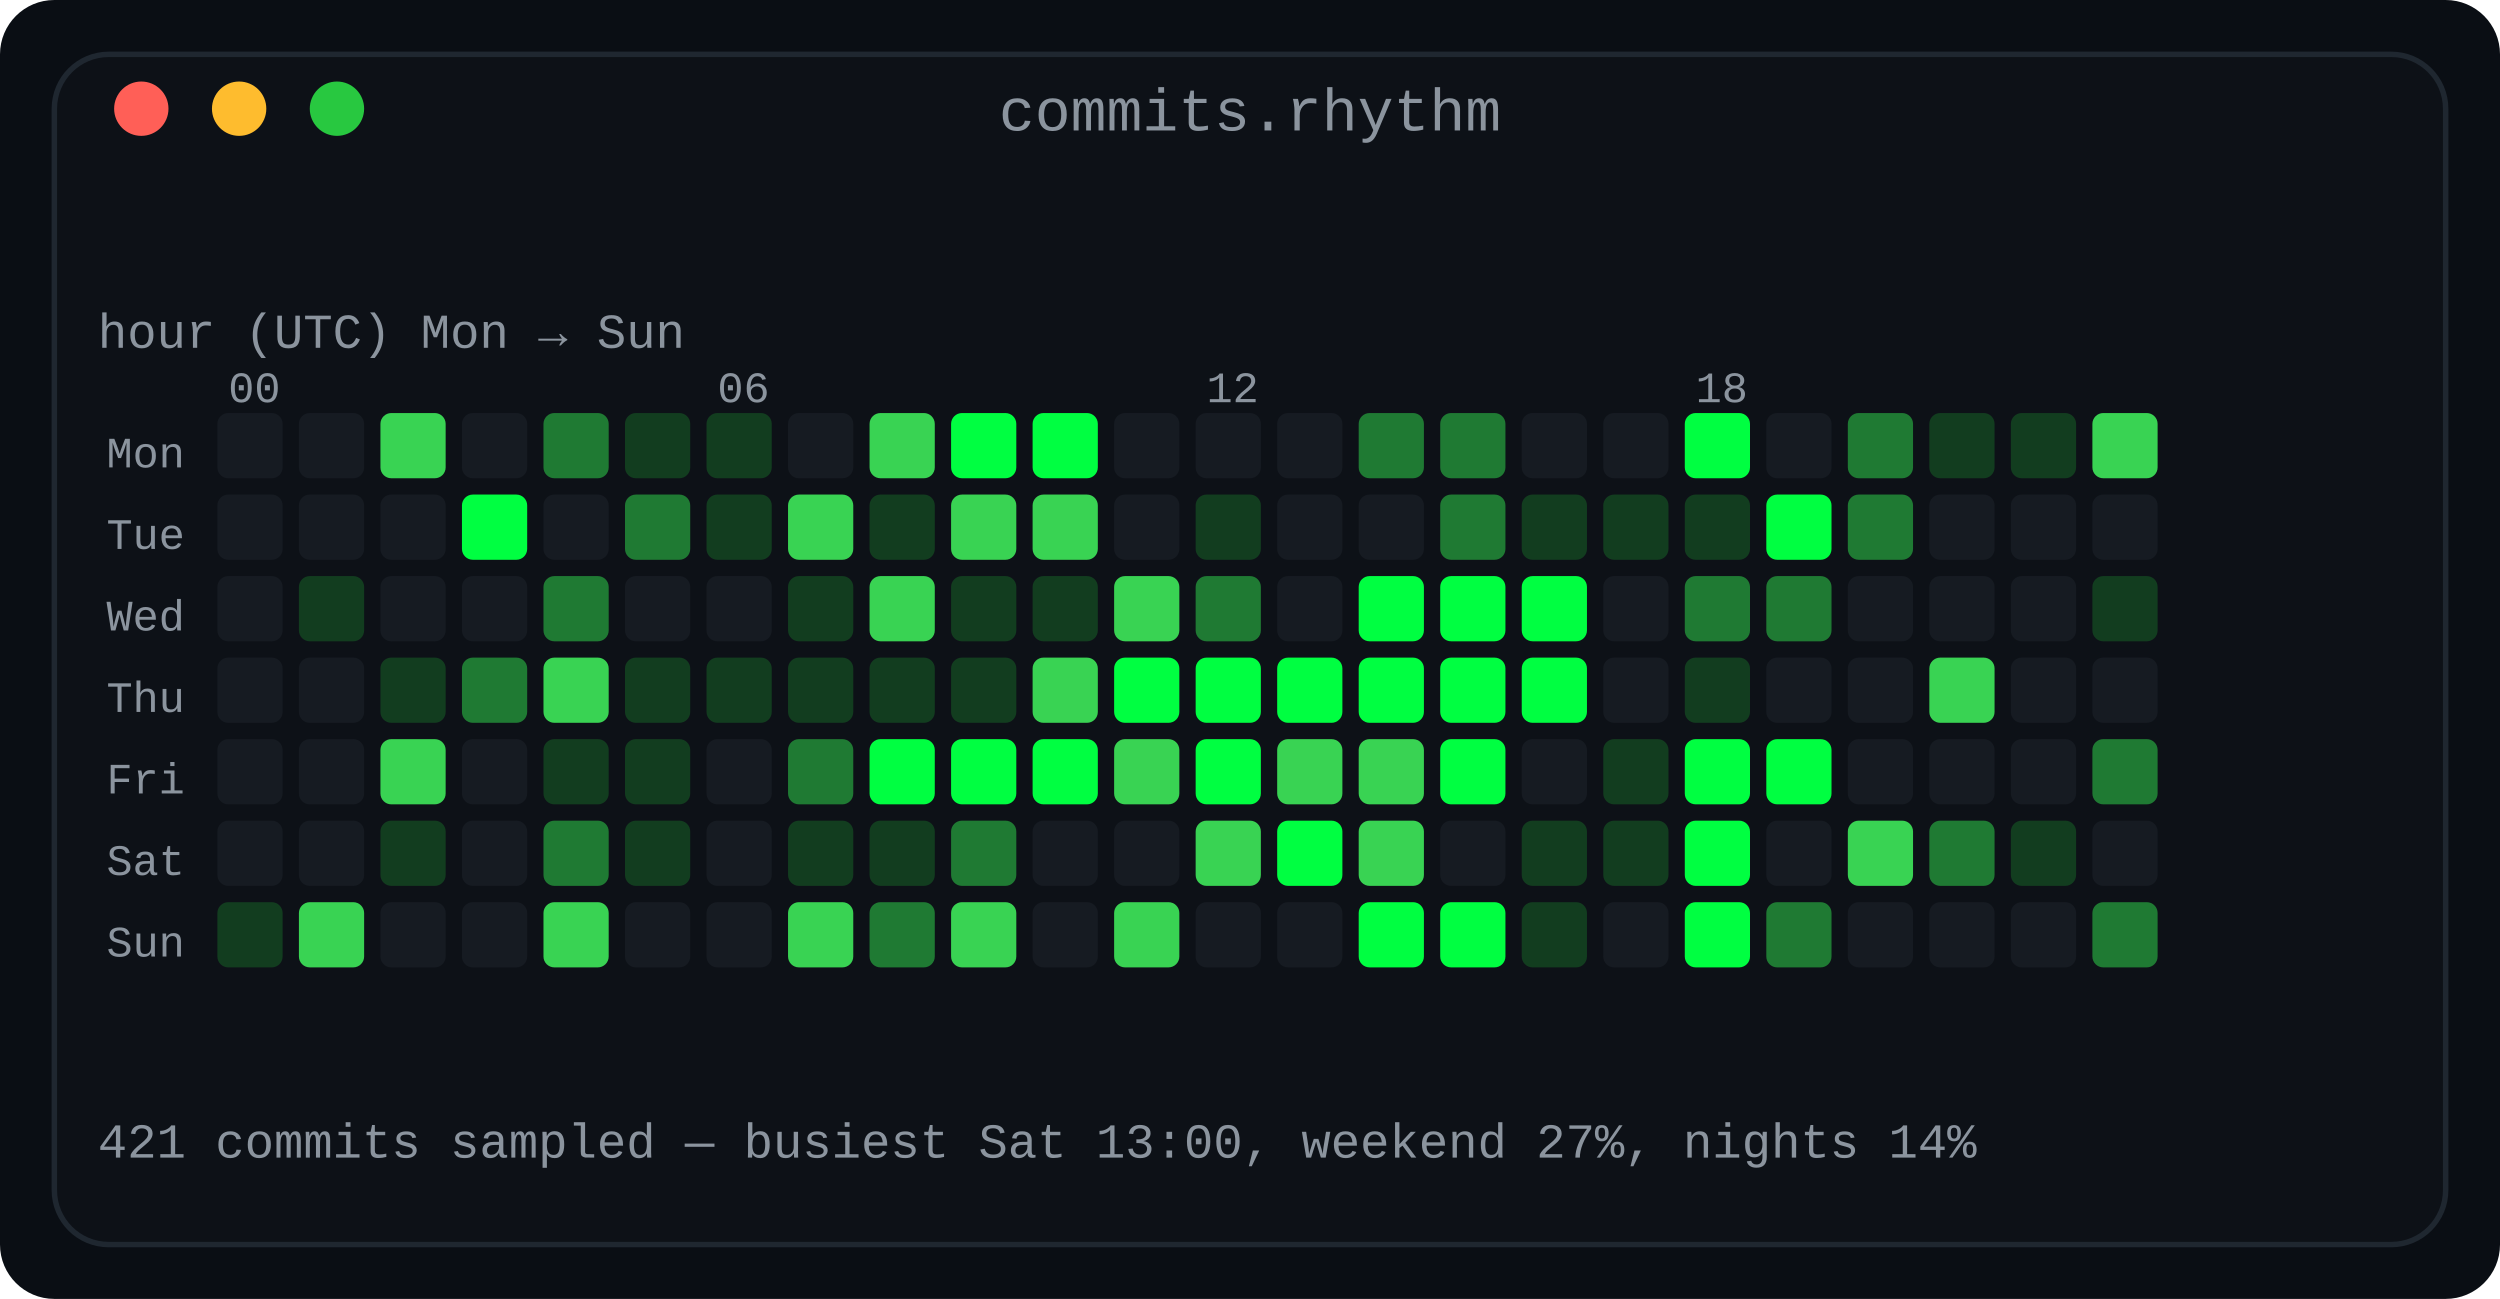
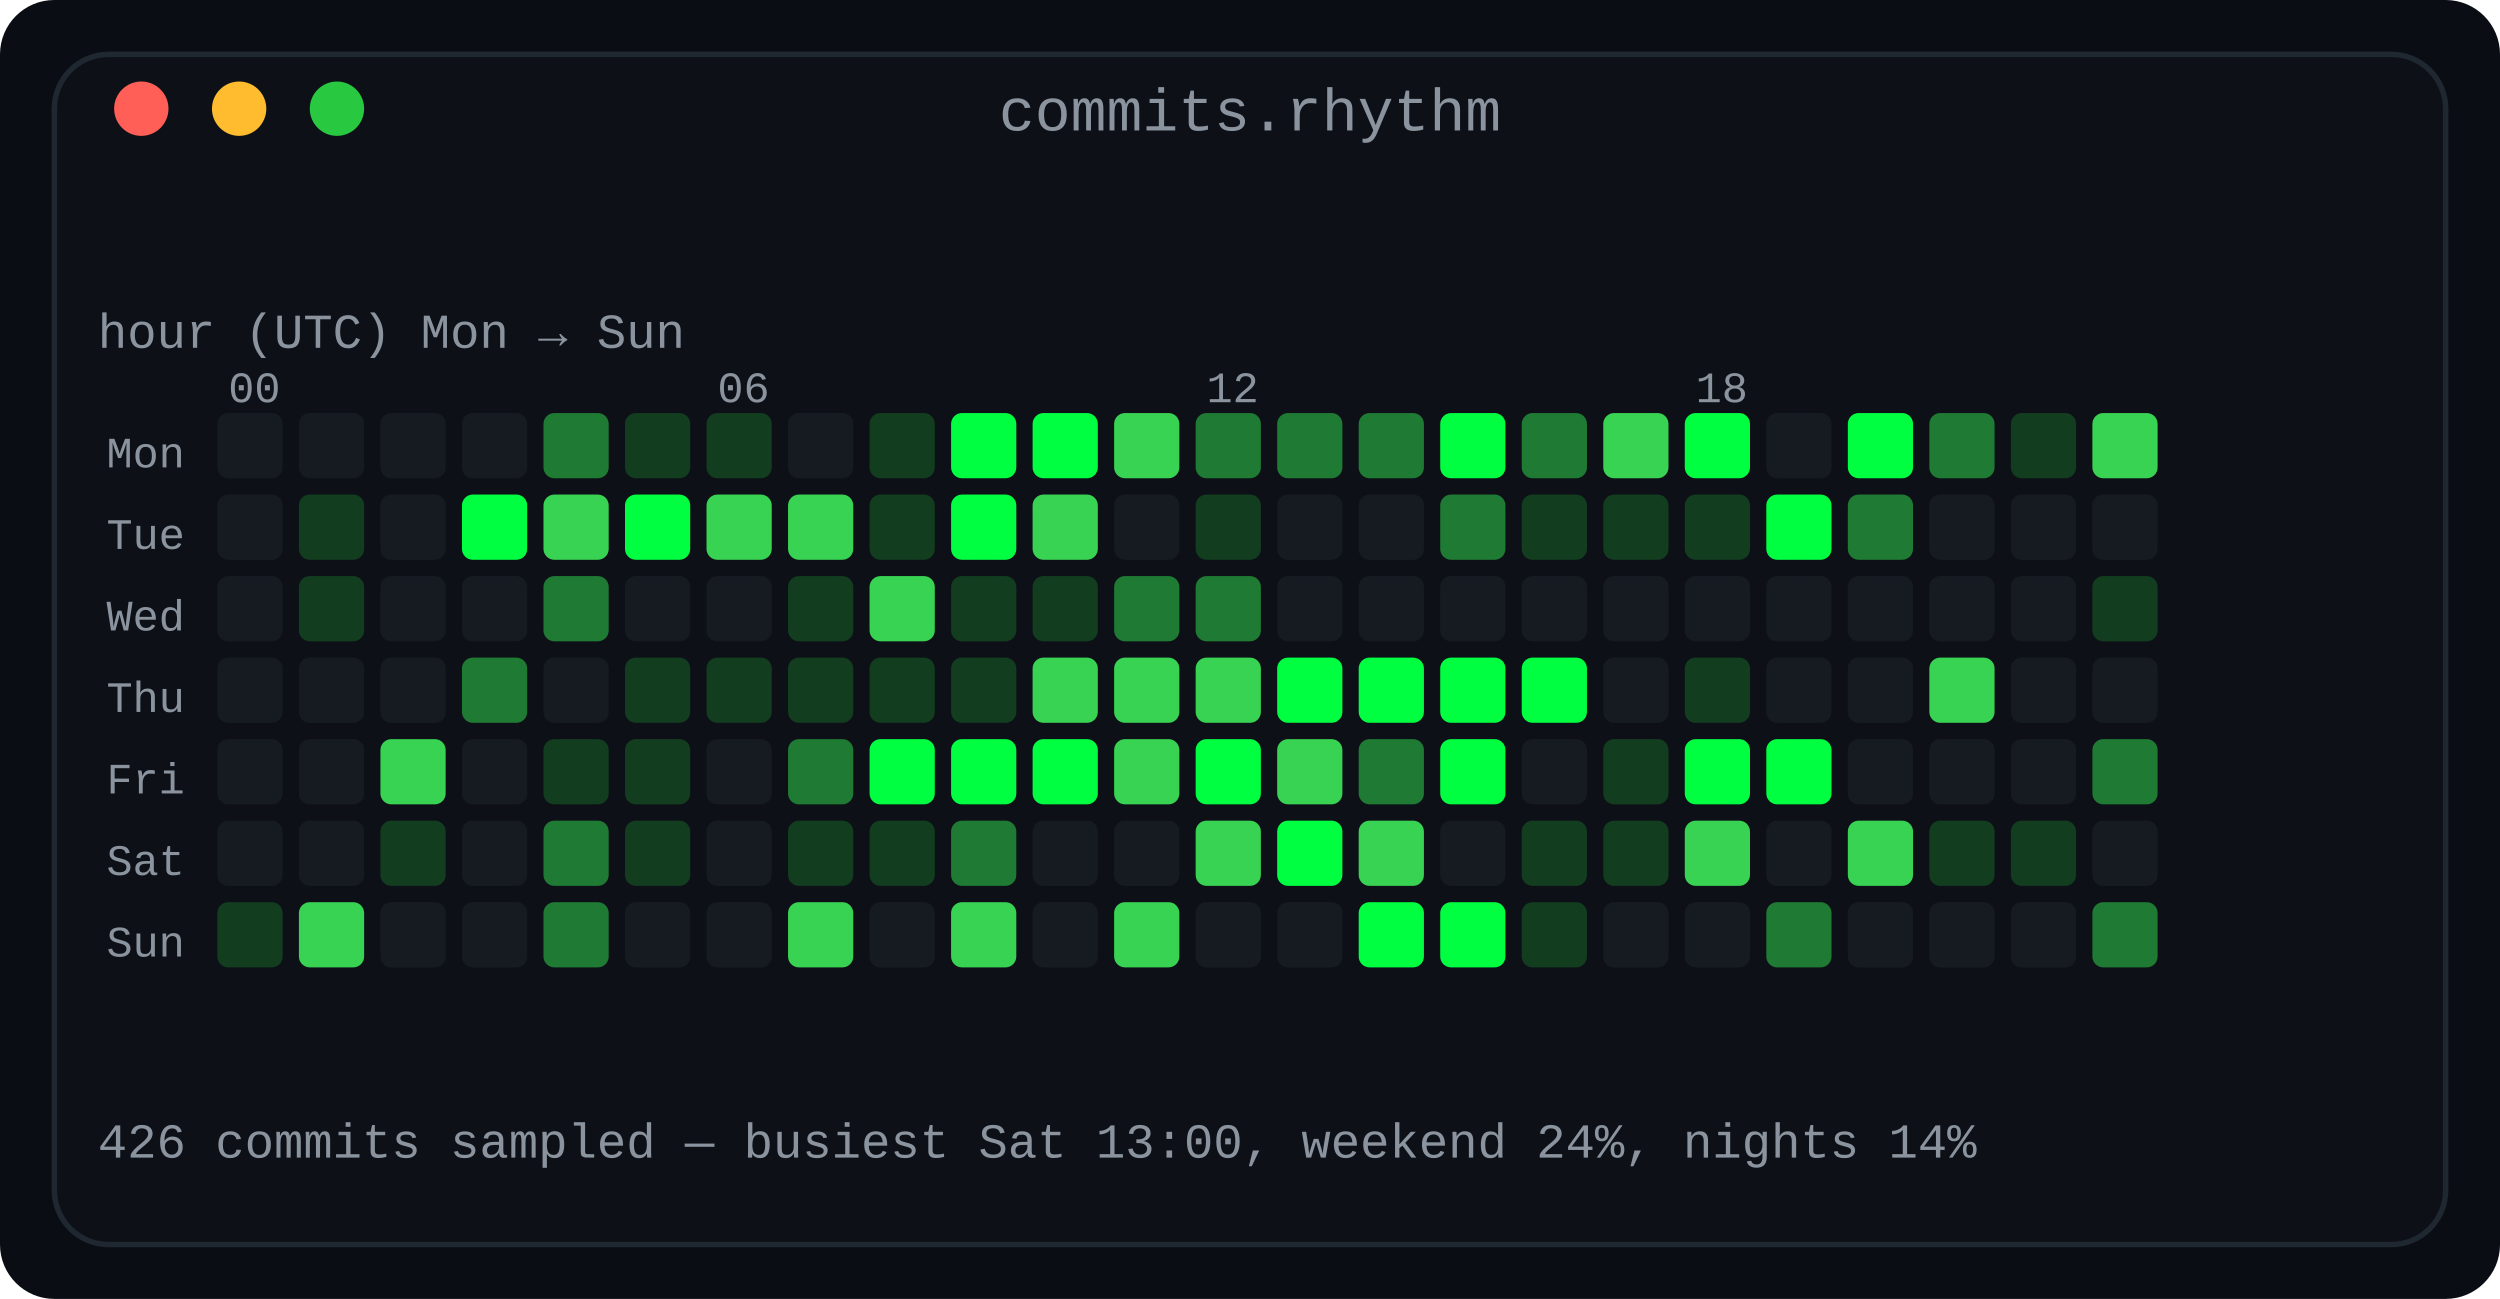
<svg xmlns="http://www.w3.org/2000/svg" width="460" height="239" viewBox="0 0 460 239" role="img" aria-label="Commit rhythm: a 7 by 24 heatmap of commits by day of week and hour of day">
  <defs>
    <linearGradient id="fade" x1="0" y1="0" x2="1" y2="0">
      <stop offset="0" stop-color="#0d1117" />
      <stop offset="1" stop-color="#0d1117" />
    </linearGradient>
  </defs>
  <rect width="460" height="239" rx="10" fill="#0a0e14" />
  <rect x="10" y="10" width="440" height="219" rx="10" fill="#0d1117" stroke="#1f2730" stroke-width="1" />
  <text x="230.0" y="24" fill="#8b949e" font-family="ui-monospace, SFMono-Regular, 'SF Mono', Menlo, Consolas, 'Liberation Mono', monospace" font-size="11" text-anchor="middle">commits.rhythm</text>
  <circle cx="26" cy="20" r="5" fill="#ff5f57" />
  <circle cx="44" cy="20" r="5" fill="#febc2e" />
  <circle cx="62" cy="20" r="5" fill="#28c840" />
  <text x="18" y="64" fill="#8b949e" font-family="ui-monospace, SFMono-Regular, 'SF Mono', Menlo, Consolas, 'Liberation Mono', monospace" font-size="9" text-anchor="start" font-weight="normal">hour (UTC)      Mon → Sun</text>
  <text x="42" y="74" fill="#8b949e" font-family="ui-monospace, SFMono-Regular, 'SF Mono', Menlo, Consolas, 'Liberation Mono', monospace" font-size="8" text-anchor="start" font-weight="normal">00</text>
  <text x="132" y="74" fill="#8b949e" font-family="ui-monospace, SFMono-Regular, 'SF Mono', Menlo, Consolas, 'Liberation Mono', monospace" font-size="8" text-anchor="start" font-weight="normal">06</text>
  <text x="222" y="74" fill="#8b949e" font-family="ui-monospace, SFMono-Regular, 'SF Mono', Menlo, Consolas, 'Liberation Mono', monospace" font-size="8" text-anchor="start" font-weight="normal">12</text>
  <text x="312" y="74" fill="#8b949e" font-family="ui-monospace, SFMono-Regular, 'SF Mono', Menlo, Consolas, 'Liberation Mono', monospace" font-size="8" text-anchor="start" font-weight="normal">18</text>
  <text x="34" y="86" fill="#8b949e" font-family="ui-monospace, SFMono-Regular, 'SF Mono', Menlo, Consolas, 'Liberation Mono', monospace" font-size="8" text-anchor="end" font-weight="normal">Mon</text>
  <rect x="40" y="76" width="12" height="12" rx="2" fill="#161b22" />
  <rect x="55" y="76" width="12" height="12" rx="2" fill="#161b22" />
-   <rect x="70" y="76" width="12" height="12" rx="2" fill="#39d353" />
+   <rect x="70" y="76" width="12" height="12" rx="2" fill="#161b22" />
  <rect x="85" y="76" width="12" height="12" rx="2" fill="#161b22" />
  <rect x="100" y="76" width="12" height="12" rx="2" fill="#1f7a33" />
  <rect x="115" y="76" width="12" height="12" rx="2" fill="#123d1f" />
  <rect x="130" y="76" width="12" height="12" rx="2" fill="#123d1f" />
  <rect x="145" y="76" width="12" height="12" rx="2" fill="#161b22" />
-   <rect x="160" y="76" width="12" height="12" rx="2" fill="#39d353" />
+   <rect x="160" y="76" width="12" height="12" rx="2" fill="#123d1f" />
  <rect x="175" y="76" width="12" height="12" rx="2" fill="#00ff41" />
  <rect x="190" y="76" width="12" height="12" rx="2" fill="#00ff41" />
-   <rect x="205" y="76" width="12" height="12" rx="2" fill="#161b22" />
-   <rect x="220" y="76" width="12" height="12" rx="2" fill="#161b22" />
-   <rect x="235" y="76" width="12" height="12" rx="2" fill="#161b22" />
+   <rect x="205" y="76" width="12" height="12" rx="2" fill="#39d353" />
+   <rect x="220" y="76" width="12" height="12" rx="2" fill="#1f7a33" />
+   <rect x="235" y="76" width="12" height="12" rx="2" fill="#1f7a33" />
  <rect x="250" y="76" width="12" height="12" rx="2" fill="#1f7a33" />
-   <rect x="265" y="76" width="12" height="12" rx="2" fill="#1f7a33" />
-   <rect x="280" y="76" width="12" height="12" rx="2" fill="#161b22" />
-   <rect x="295" y="76" width="12" height="12" rx="2" fill="#161b22" />
+   <rect x="265" y="76" width="12" height="12" rx="2" fill="#00ff41" />
+   <rect x="280" y="76" width="12" height="12" rx="2" fill="#1f7a33" />
+   <rect x="295" y="76" width="12" height="12" rx="2" fill="#39d353" />
  <rect x="310" y="76" width="12" height="12" rx="2" fill="#00ff41" />
  <rect x="325" y="76" width="12" height="12" rx="2" fill="#161b22" />
-   <rect x="340" y="76" width="12" height="12" rx="2" fill="#1f7a33" />
-   <rect x="355" y="76" width="12" height="12" rx="2" fill="#123d1f" />
+   <rect x="340" y="76" width="12" height="12" rx="2" fill="#00ff41" />
+   <rect x="355" y="76" width="12" height="12" rx="2" fill="#1f7a33" />
  <rect x="370" y="76" width="12" height="12" rx="2" fill="#123d1f" />
  <rect x="385" y="76" width="12" height="12" rx="2" fill="#39d353" />
  <text x="34" y="101" fill="#8b949e" font-family="ui-monospace, SFMono-Regular, 'SF Mono', Menlo, Consolas, 'Liberation Mono', monospace" font-size="8" text-anchor="end" font-weight="normal">Tue</text>
  <rect x="40" y="91" width="12" height="12" rx="2" fill="#161b22" />
-   <rect x="55" y="91" width="12" height="12" rx="2" fill="#161b22" />
+   <rect x="55" y="91" width="12" height="12" rx="2" fill="#123d1f" />
  <rect x="70" y="91" width="12" height="12" rx="2" fill="#161b22" />
  <rect x="85" y="91" width="12" height="12" rx="2" fill="#00ff41" />
-   <rect x="100" y="91" width="12" height="12" rx="2" fill="#161b22" />
-   <rect x="115" y="91" width="12" height="12" rx="2" fill="#1f7a33" />
-   <rect x="130" y="91" width="12" height="12" rx="2" fill="#123d1f" />
+   <rect x="100" y="91" width="12" height="12" rx="2" fill="#39d353" />
+   <rect x="115" y="91" width="12" height="12" rx="2" fill="#00ff41" />
+   <rect x="130" y="91" width="12" height="12" rx="2" fill="#39d353" />
  <rect x="145" y="91" width="12" height="12" rx="2" fill="#39d353" />
  <rect x="160" y="91" width="12" height="12" rx="2" fill="#123d1f" />
-   <rect x="175" y="91" width="12" height="12" rx="2" fill="#39d353" />
+   <rect x="175" y="91" width="12" height="12" rx="2" fill="#00ff41" />
  <rect x="190" y="91" width="12" height="12" rx="2" fill="#39d353" />
  <rect x="205" y="91" width="12" height="12" rx="2" fill="#161b22" />
  <rect x="220" y="91" width="12" height="12" rx="2" fill="#123d1f" />
  <rect x="235" y="91" width="12" height="12" rx="2" fill="#161b22" />
  <rect x="250" y="91" width="12" height="12" rx="2" fill="#161b22" />
  <rect x="265" y="91" width="12" height="12" rx="2" fill="#1f7a33" />
  <rect x="280" y="91" width="12" height="12" rx="2" fill="#123d1f" />
  <rect x="295" y="91" width="12" height="12" rx="2" fill="#123d1f" />
  <rect x="310" y="91" width="12" height="12" rx="2" fill="#123d1f" />
  <rect x="325" y="91" width="12" height="12" rx="2" fill="#00ff41" />
  <rect x="340" y="91" width="12" height="12" rx="2" fill="#1f7a33" />
  <rect x="355" y="91" width="12" height="12" rx="2" fill="#161b22" />
  <rect x="370" y="91" width="12" height="12" rx="2" fill="#161b22" />
  <rect x="385" y="91" width="12" height="12" rx="2" fill="#161b22" />
  <text x="34" y="116" fill="#8b949e" font-family="ui-monospace, SFMono-Regular, 'SF Mono', Menlo, Consolas, 'Liberation Mono', monospace" font-size="8" text-anchor="end" font-weight="normal">Wed</text>
  <rect x="40" y="106" width="12" height="12" rx="2" fill="#161b22" />
  <rect x="55" y="106" width="12" height="12" rx="2" fill="#123d1f" />
  <rect x="70" y="106" width="12" height="12" rx="2" fill="#161b22" />
  <rect x="85" y="106" width="12" height="12" rx="2" fill="#161b22" />
  <rect x="100" y="106" width="12" height="12" rx="2" fill="#1f7a33" />
  <rect x="115" y="106" width="12" height="12" rx="2" fill="#161b22" />
  <rect x="130" y="106" width="12" height="12" rx="2" fill="#161b22" />
  <rect x="145" y="106" width="12" height="12" rx="2" fill="#123d1f" />
  <rect x="160" y="106" width="12" height="12" rx="2" fill="#39d353" />
  <rect x="175" y="106" width="12" height="12" rx="2" fill="#123d1f" />
  <rect x="190" y="106" width="12" height="12" rx="2" fill="#123d1f" />
-   <rect x="205" y="106" width="12" height="12" rx="2" fill="#39d353" />
+   <rect x="205" y="106" width="12" height="12" rx="2" fill="#1f7a33" />
  <rect x="220" y="106" width="12" height="12" rx="2" fill="#1f7a33" />
  <rect x="235" y="106" width="12" height="12" rx="2" fill="#161b22" />
-   <rect x="250" y="106" width="12" height="12" rx="2" fill="#00ff41" />
-   <rect x="265" y="106" width="12" height="12" rx="2" fill="#00ff41" />
-   <rect x="280" y="106" width="12" height="12" rx="2" fill="#00ff41" />
+   <rect x="250" y="106" width="12" height="12" rx="2" fill="#161b22" />
+   <rect x="265" y="106" width="12" height="12" rx="2" fill="#161b22" />
+   <rect x="280" y="106" width="12" height="12" rx="2" fill="#161b22" />
  <rect x="295" y="106" width="12" height="12" rx="2" fill="#161b22" />
-   <rect x="310" y="106" width="12" height="12" rx="2" fill="#1f7a33" />
-   <rect x="325" y="106" width="12" height="12" rx="2" fill="#1f7a33" />
+   <rect x="310" y="106" width="12" height="12" rx="2" fill="#161b22" />
+   <rect x="325" y="106" width="12" height="12" rx="2" fill="#161b22" />
  <rect x="340" y="106" width="12" height="12" rx="2" fill="#161b22" />
  <rect x="355" y="106" width="12" height="12" rx="2" fill="#161b22" />
  <rect x="370" y="106" width="12" height="12" rx="2" fill="#161b22" />
  <rect x="385" y="106" width="12" height="12" rx="2" fill="#123d1f" />
  <text x="34" y="131" fill="#8b949e" font-family="ui-monospace, SFMono-Regular, 'SF Mono', Menlo, Consolas, 'Liberation Mono', monospace" font-size="8" text-anchor="end" font-weight="normal">Thu</text>
  <rect x="40" y="121" width="12" height="12" rx="2" fill="#161b22" />
  <rect x="55" y="121" width="12" height="12" rx="2" fill="#161b22" />
-   <rect x="70" y="121" width="12" height="12" rx="2" fill="#123d1f" />
+   <rect x="70" y="121" width="12" height="12" rx="2" fill="#161b22" />
  <rect x="85" y="121" width="12" height="12" rx="2" fill="#1f7a33" />
-   <rect x="100" y="121" width="12" height="12" rx="2" fill="#39d353" />
+   <rect x="100" y="121" width="12" height="12" rx="2" fill="#161b22" />
  <rect x="115" y="121" width="12" height="12" rx="2" fill="#123d1f" />
  <rect x="130" y="121" width="12" height="12" rx="2" fill="#123d1f" />
  <rect x="145" y="121" width="12" height="12" rx="2" fill="#123d1f" />
  <rect x="160" y="121" width="12" height="12" rx="2" fill="#123d1f" />
  <rect x="175" y="121" width="12" height="12" rx="2" fill="#123d1f" />
  <rect x="190" y="121" width="12" height="12" rx="2" fill="#39d353" />
-   <rect x="205" y="121" width="12" height="12" rx="2" fill="#00ff41" />
-   <rect x="220" y="121" width="12" height="12" rx="2" fill="#00ff41" />
+   <rect x="205" y="121" width="12" height="12" rx="2" fill="#39d353" />
+   <rect x="220" y="121" width="12" height="12" rx="2" fill="#39d353" />
  <rect x="235" y="121" width="12" height="12" rx="2" fill="#00ff41" />
  <rect x="250" y="121" width="12" height="12" rx="2" fill="#00ff41" />
  <rect x="265" y="121" width="12" height="12" rx="2" fill="#00ff41" />
  <rect x="280" y="121" width="12" height="12" rx="2" fill="#00ff41" />
  <rect x="295" y="121" width="12" height="12" rx="2" fill="#161b22" />
  <rect x="310" y="121" width="12" height="12" rx="2" fill="#123d1f" />
  <rect x="325" y="121" width="12" height="12" rx="2" fill="#161b22" />
  <rect x="340" y="121" width="12" height="12" rx="2" fill="#161b22" />
  <rect x="355" y="121" width="12" height="12" rx="2" fill="#39d353" />
  <rect x="370" y="121" width="12" height="12" rx="2" fill="#161b22" />
  <rect x="385" y="121" width="12" height="12" rx="2" fill="#161b22" />
  <text x="34" y="146" fill="#8b949e" font-family="ui-monospace, SFMono-Regular, 'SF Mono', Menlo, Consolas, 'Liberation Mono', monospace" font-size="8" text-anchor="end" font-weight="normal">Fri</text>
  <rect x="40" y="136" width="12" height="12" rx="2" fill="#161b22" />
  <rect x="55" y="136" width="12" height="12" rx="2" fill="#161b22" />
  <rect x="70" y="136" width="12" height="12" rx="2" fill="#39d353" />
  <rect x="85" y="136" width="12" height="12" rx="2" fill="#161b22" />
  <rect x="100" y="136" width="12" height="12" rx="2" fill="#123d1f" />
  <rect x="115" y="136" width="12" height="12" rx="2" fill="#123d1f" />
  <rect x="130" y="136" width="12" height="12" rx="2" fill="#161b22" />
  <rect x="145" y="136" width="12" height="12" rx="2" fill="#1f7a33" />
  <rect x="160" y="136" width="12" height="12" rx="2" fill="#00ff41" />
  <rect x="175" y="136" width="12" height="12" rx="2" fill="#00ff41" />
  <rect x="190" y="136" width="12" height="12" rx="2" fill="#00ff41" />
  <rect x="205" y="136" width="12" height="12" rx="2" fill="#39d353" />
  <rect x="220" y="136" width="12" height="12" rx="2" fill="#00ff41" />
  <rect x="235" y="136" width="12" height="12" rx="2" fill="#39d353" />
-   <rect x="250" y="136" width="12" height="12" rx="2" fill="#39d353" />
+   <rect x="250" y="136" width="12" height="12" rx="2" fill="#1f7a33" />
  <rect x="265" y="136" width="12" height="12" rx="2" fill="#00ff41" />
  <rect x="280" y="136" width="12" height="12" rx="2" fill="#161b22" />
  <rect x="295" y="136" width="12" height="12" rx="2" fill="#123d1f" />
  <rect x="310" y="136" width="12" height="12" rx="2" fill="#00ff41" />
  <rect x="325" y="136" width="12" height="12" rx="2" fill="#00ff41" />
  <rect x="340" y="136" width="12" height="12" rx="2" fill="#161b22" />
  <rect x="355" y="136" width="12" height="12" rx="2" fill="#161b22" />
  <rect x="370" y="136" width="12" height="12" rx="2" fill="#161b22" />
  <rect x="385" y="136" width="12" height="12" rx="2" fill="#1f7a33" />
  <text x="34" y="161" fill="#8b949e" font-family="ui-monospace, SFMono-Regular, 'SF Mono', Menlo, Consolas, 'Liberation Mono', monospace" font-size="8" text-anchor="end" font-weight="normal">Sat</text>
  <rect x="40" y="151" width="12" height="12" rx="2" fill="#161b22" />
  <rect x="55" y="151" width="12" height="12" rx="2" fill="#161b22" />
  <rect x="70" y="151" width="12" height="12" rx="2" fill="#123d1f" />
  <rect x="85" y="151" width="12" height="12" rx="2" fill="#161b22" />
  <rect x="100" y="151" width="12" height="12" rx="2" fill="#1f7a33" />
  <rect x="115" y="151" width="12" height="12" rx="2" fill="#123d1f" />
  <rect x="130" y="151" width="12" height="12" rx="2" fill="#161b22" />
  <rect x="145" y="151" width="12" height="12" rx="2" fill="#123d1f" />
  <rect x="160" y="151" width="12" height="12" rx="2" fill="#123d1f" />
  <rect x="175" y="151" width="12" height="12" rx="2" fill="#1f7a33" />
  <rect x="190" y="151" width="12" height="12" rx="2" fill="#161b22" />
  <rect x="205" y="151" width="12" height="12" rx="2" fill="#161b22" />
  <rect x="220" y="151" width="12" height="12" rx="2" fill="#39d353" />
  <rect x="235" y="151" width="12" height="12" rx="2" fill="#00ff41" />
  <rect x="250" y="151" width="12" height="12" rx="2" fill="#39d353" />
  <rect x="265" y="151" width="12" height="12" rx="2" fill="#161b22" />
  <rect x="280" y="151" width="12" height="12" rx="2" fill="#123d1f" />
  <rect x="295" y="151" width="12" height="12" rx="2" fill="#123d1f" />
-   <rect x="310" y="151" width="12" height="12" rx="2" fill="#00ff41" />
+   <rect x="310" y="151" width="12" height="12" rx="2" fill="#39d353" />
  <rect x="325" y="151" width="12" height="12" rx="2" fill="#161b22" />
  <rect x="340" y="151" width="12" height="12" rx="2" fill="#39d353" />
-   <rect x="355" y="151" width="12" height="12" rx="2" fill="#1f7a33" />
+   <rect x="355" y="151" width="12" height="12" rx="2" fill="#123d1f" />
  <rect x="370" y="151" width="12" height="12" rx="2" fill="#123d1f" />
  <rect x="385" y="151" width="12" height="12" rx="2" fill="#161b22" />
  <text x="34" y="176" fill="#8b949e" font-family="ui-monospace, SFMono-Regular, 'SF Mono', Menlo, Consolas, 'Liberation Mono', monospace" font-size="8" text-anchor="end" font-weight="normal">Sun</text>
  <rect x="40" y="166" width="12" height="12" rx="2" fill="#123d1f" />
  <rect x="55" y="166" width="12" height="12" rx="2" fill="#39d353" />
  <rect x="70" y="166" width="12" height="12" rx="2" fill="#161b22" />
  <rect x="85" y="166" width="12" height="12" rx="2" fill="#161b22" />
-   <rect x="100" y="166" width="12" height="12" rx="2" fill="#39d353" />
+   <rect x="100" y="166" width="12" height="12" rx="2" fill="#1f7a33" />
  <rect x="115" y="166" width="12" height="12" rx="2" fill="#161b22" />
  <rect x="130" y="166" width="12" height="12" rx="2" fill="#161b22" />
  <rect x="145" y="166" width="12" height="12" rx="2" fill="#39d353" />
-   <rect x="160" y="166" width="12" height="12" rx="2" fill="#1f7a33" />
+   <rect x="160" y="166" width="12" height="12" rx="2" fill="#161b22" />
  <rect x="175" y="166" width="12" height="12" rx="2" fill="#39d353" />
  <rect x="190" y="166" width="12" height="12" rx="2" fill="#161b22" />
  <rect x="205" y="166" width="12" height="12" rx="2" fill="#39d353" />
  <rect x="220" y="166" width="12" height="12" rx="2" fill="#161b22" />
  <rect x="235" y="166" width="12" height="12" rx="2" fill="#161b22" />
  <rect x="250" y="166" width="12" height="12" rx="2" fill="#00ff41" />
  <rect x="265" y="166" width="12" height="12" rx="2" fill="#00ff41" />
  <rect x="280" y="166" width="12" height="12" rx="2" fill="#123d1f" />
  <rect x="295" y="166" width="12" height="12" rx="2" fill="#161b22" />
-   <rect x="310" y="166" width="12" height="12" rx="2" fill="#00ff41" />
+   <rect x="310" y="166" width="12" height="12" rx="2" fill="#161b22" />
  <rect x="325" y="166" width="12" height="12" rx="2" fill="#1f7a33" />
  <rect x="340" y="166" width="12" height="12" rx="2" fill="#161b22" />
  <rect x="355" y="166" width="12" height="12" rx="2" fill="#161b22" />
  <rect x="370" y="166" width="12" height="12" rx="2" fill="#161b22" />
  <rect x="385" y="166" width="12" height="12" rx="2" fill="#1f7a33" />
-   <text x="18" y="213" fill="#8b949e" font-family="ui-monospace, SFMono-Regular, 'SF Mono', Menlo, Consolas, 'Liberation Mono', monospace" font-size="9" text-anchor="start" font-weight="normal">421 commits sampled — busiest Sat 13:00, weekend 27%, nights 14%</text>
+   <text x="18" y="213" fill="#8b949e" font-family="ui-monospace, SFMono-Regular, 'SF Mono', Menlo, Consolas, 'Liberation Mono', monospace" font-size="9" text-anchor="start" font-weight="normal">426 commits sampled — busiest Sat 13:00, weekend 24%, nights 14%</text>
</svg>
